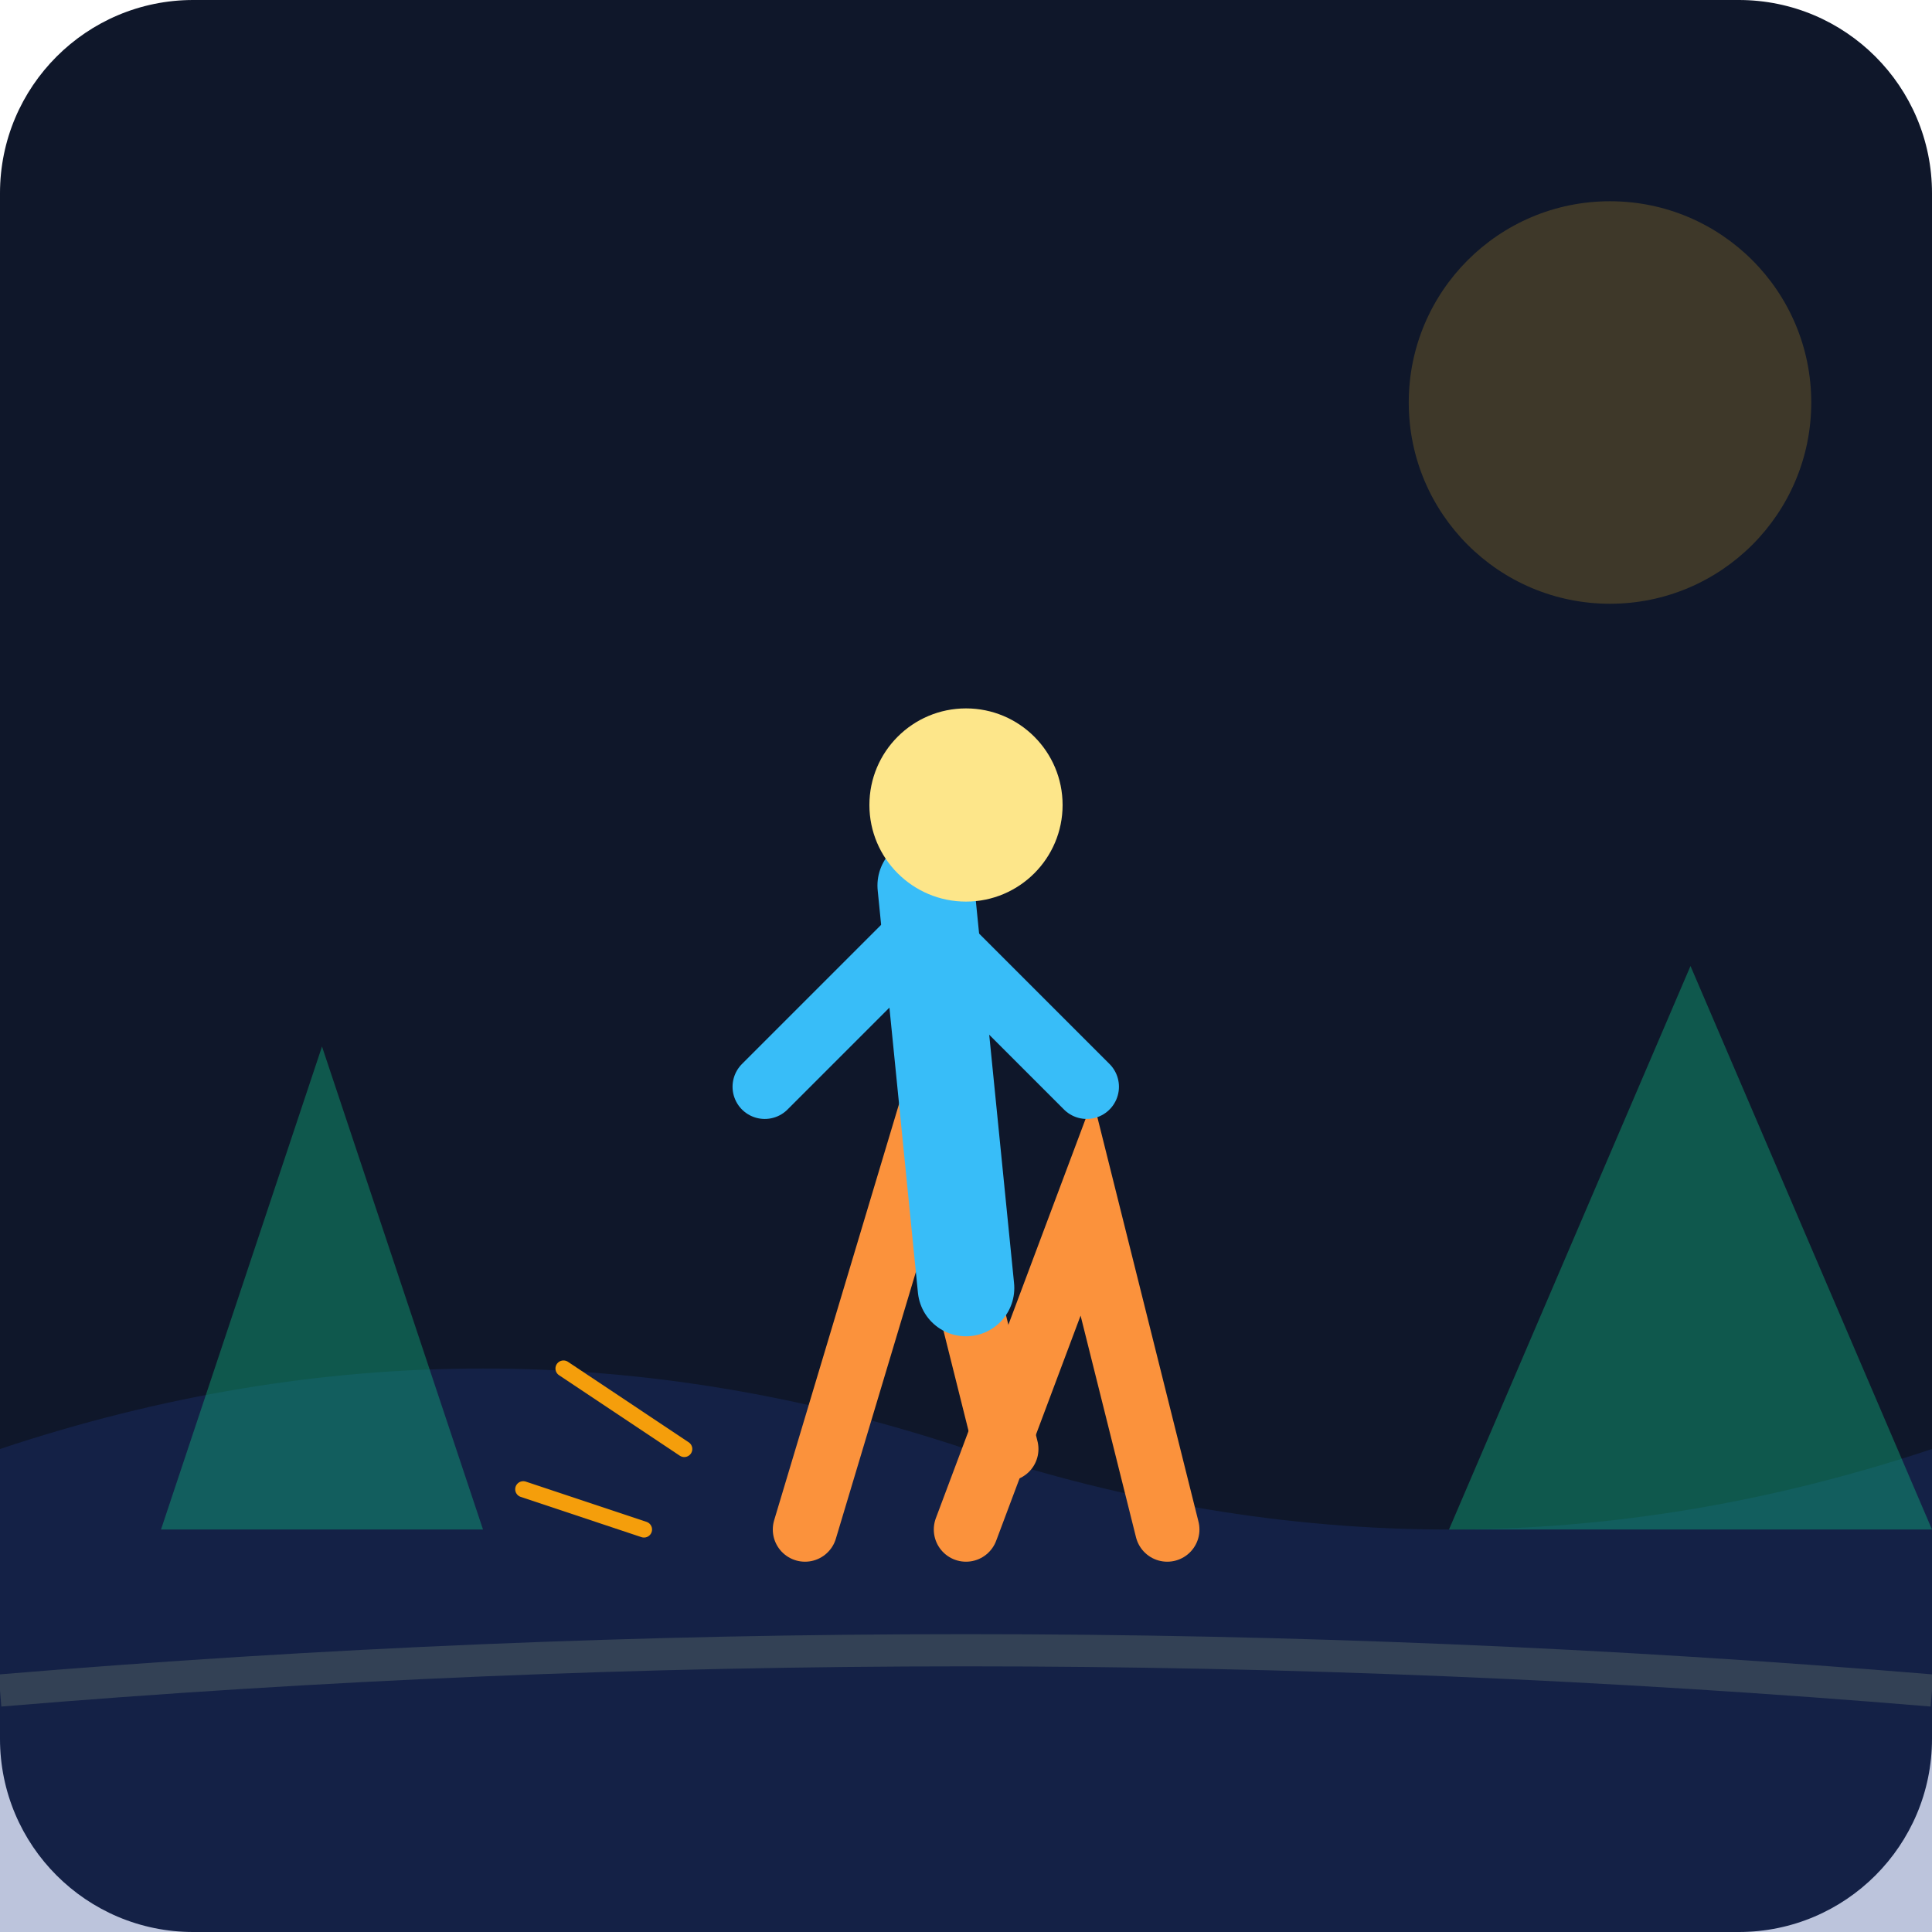
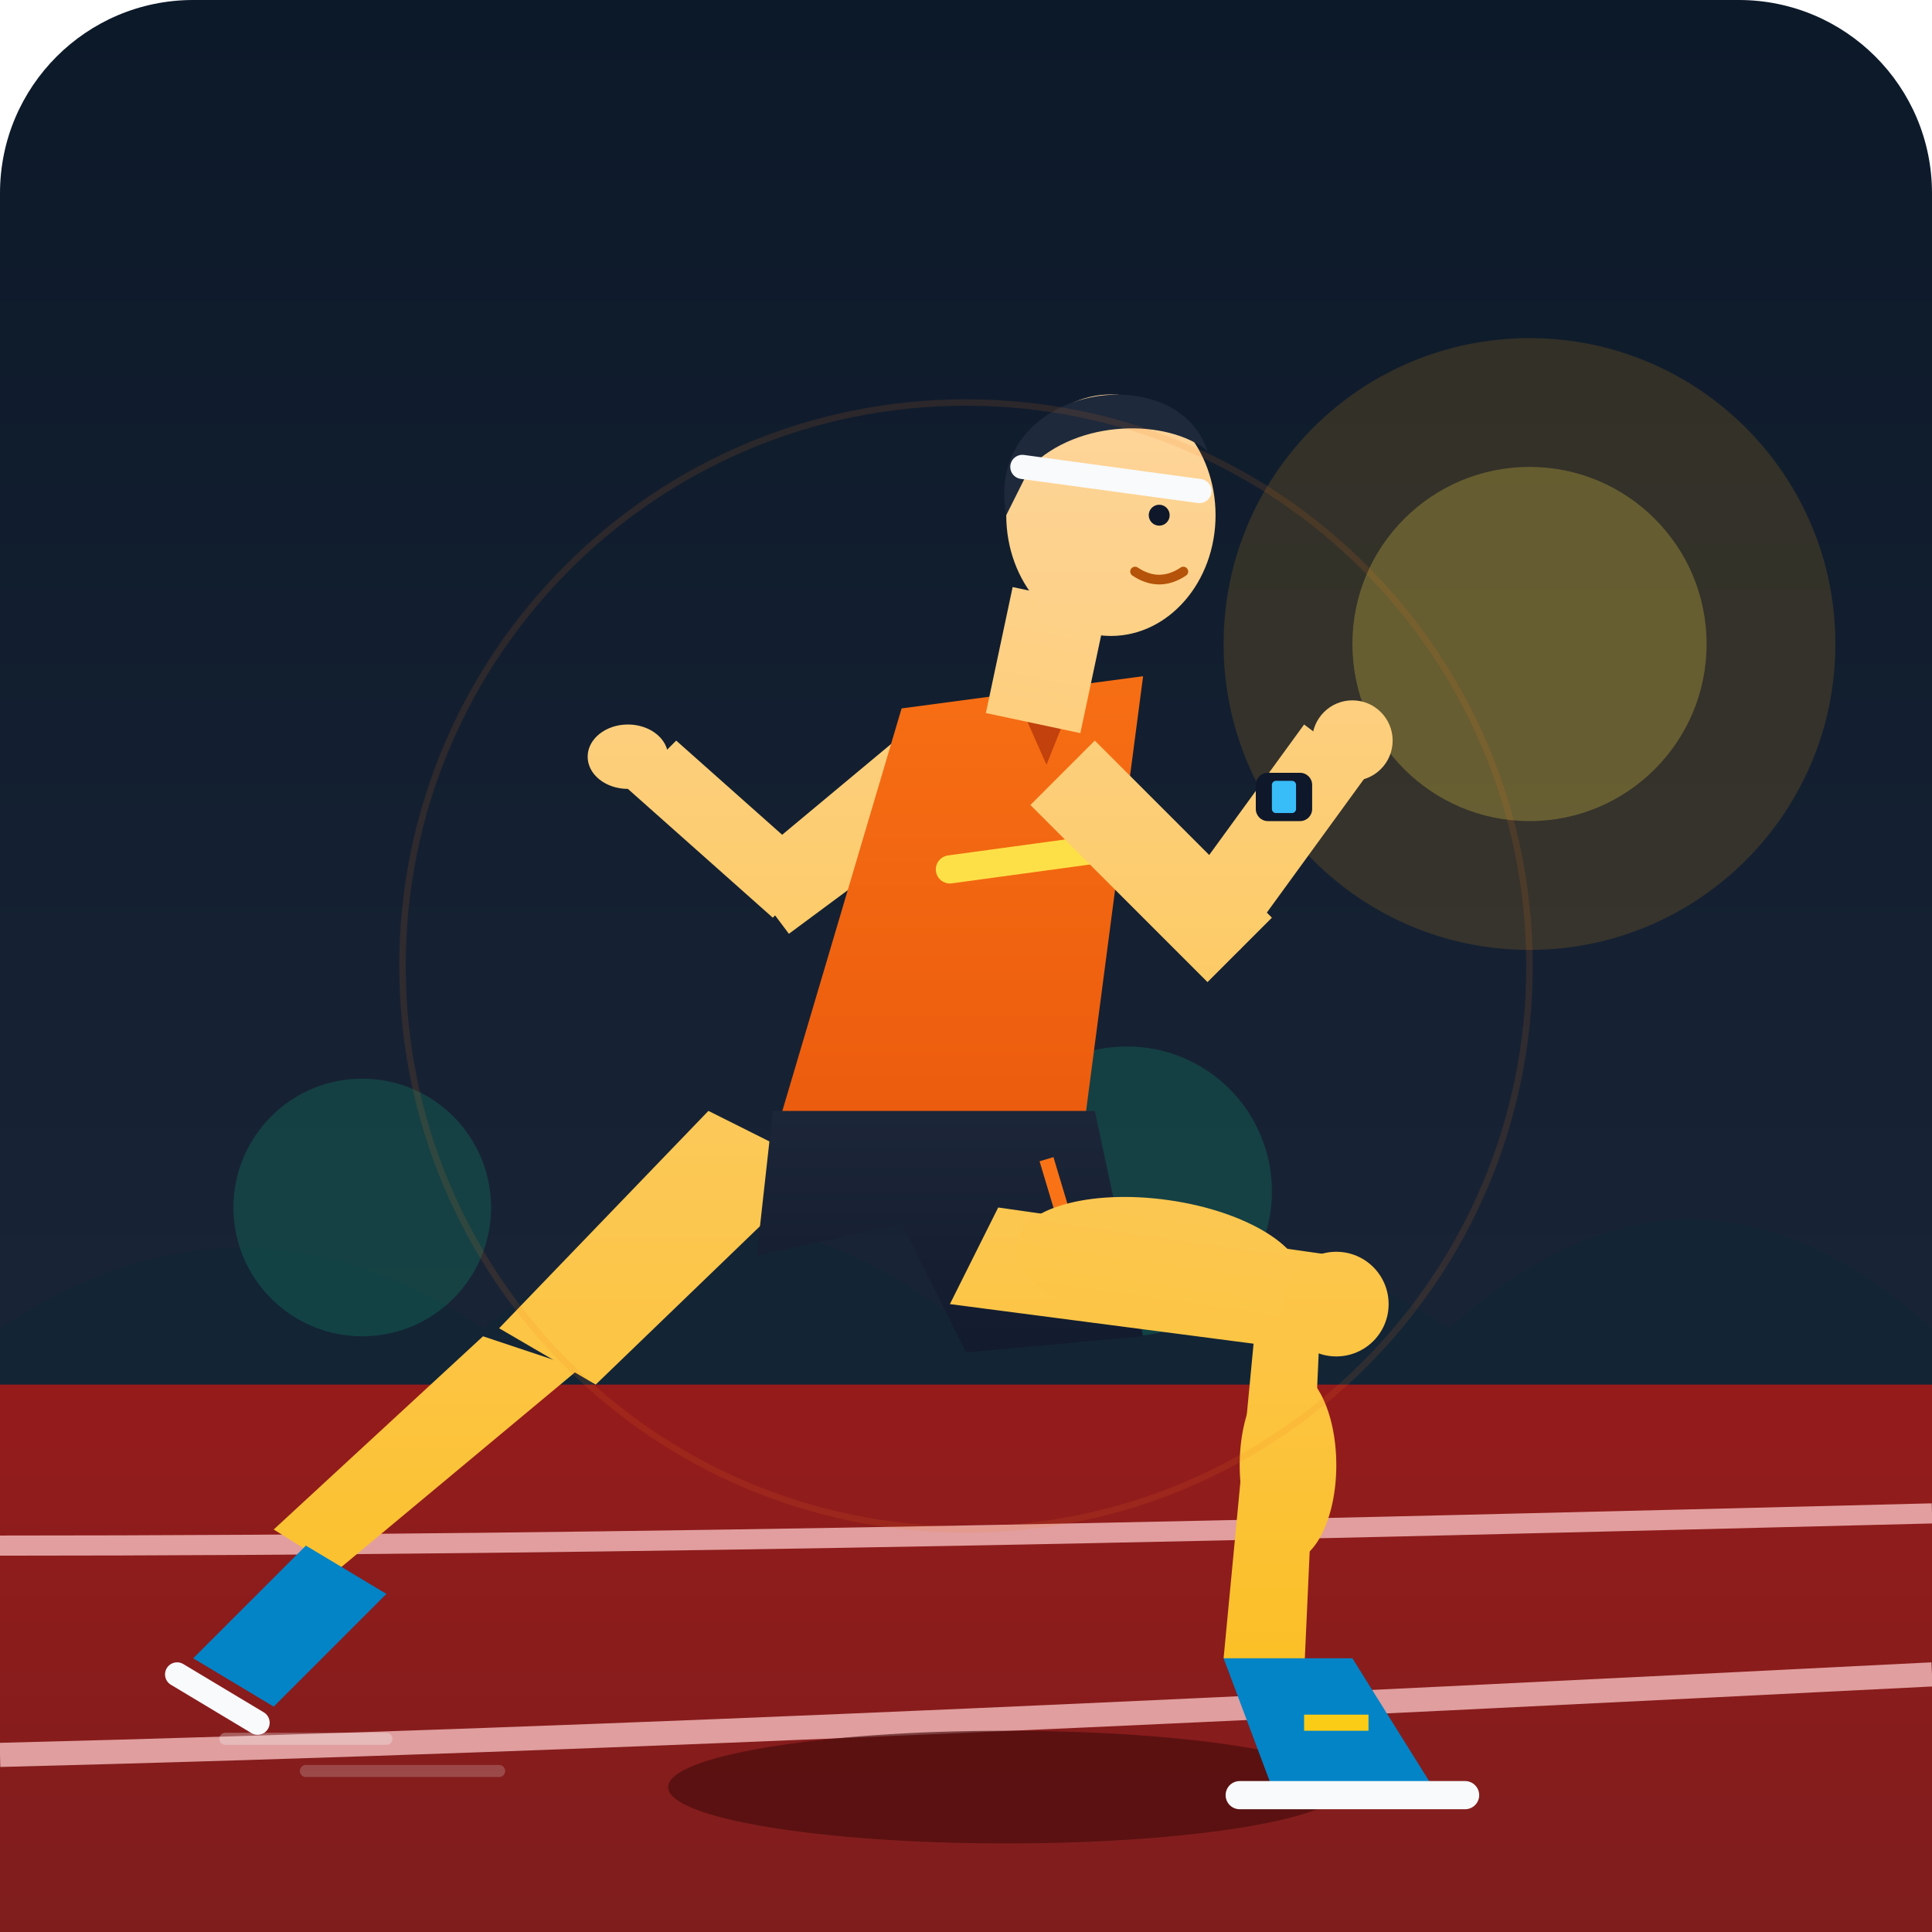
<svg xmlns="http://www.w3.org/2000/svg" viewBox="0 0 240 240">
  <defs>
-     <linearGradient id="bgGrad" x1="0" y1="0" x2="0" y2="240">
-       <stop offset="0%" stop-color="#0f172a" />
+     <linearGradient id="outdoorBg" x1="0" y1="0" x2="0" y2="240" gradientUnits="userSpaceOnUse">
+       <stop offset="0%" stop-color="#0c1929" />
      <stop offset="100%" stop-color="#1e293b" />
    </linearGradient>
+     <linearGradient id="trackSurface" x1="0" y1="160" x2="0" y2="240" gradientUnits="userSpaceOnUse">
+       <stop offset="0%" stop-color="#991b1b" />
+       <stop offset="100%" stop-color="#7f1d1d" />
+     </linearGradient>
+     <linearGradient id="athleticShirt" x1="0" y1="70" x2="0" y2="150" gradientUnits="userSpaceOnUse">
+       <stop offset="0%" stop-color="#f97316" />
+       <stop offset="100%" stop-color="#ea580c" />
+     </linearGradient>
+     <linearGradient id="runningShorts" x1="0" y1="130" x2="0" y2="180" gradientUnits="userSpaceOnUse">
+       <stop offset="0%" stop-color="#1e293b" />
+       <stop offset="100%" stop-color="#0f172a" />
+     </linearGradient>
+     <linearGradient id="skinRunner" x1="0" y1="30" x2="0" y2="210" gradientUnits="userSpaceOnUse">
+       <stop offset="0%" stop-color="#fed7aa" />
+       <stop offset="100%" stop-color="#fbbf24" />
+     </linearGradient>
  </defs>
-   <rect width="240" height="240" rx="24" fill="url(#bgGrad)" />
-   <path d="M0 180 Q 60 160 120 180 T 240 180 L 240 240 L 0 240 Z" fill="#1e3a8a" opacity="0.3" />
-   <circle cx="200" cy="50" r="25" fill="#fbbf24" opacity="0.2" />
-   <path d="M20 190 L 40 130 L 60 190 Z" fill="#10b981" opacity="0.4" />
-   <path d="M180 190 L 210 120 L 240 190 Z" fill="#10b981" opacity="0.4" />
-   <g transform="translate(80, 80)">
-     <path d="M40 110 L 55 70 L 65 110" stroke="#fb923c" stroke-width="8" stroke-linecap="round" fill="none" />
-     <path d="M20 110 L 35 60 L 45 100" stroke="#fb923c" stroke-width="8" stroke-linecap="round" fill="none" />
-     <path d="M35 30 L 40 80" stroke="#38bdf8" stroke-width="12" stroke-linecap="round" />
-     <path d="M35 35 L 55 55" stroke="#38bdf8" stroke-width="8" stroke-linecap="round" />
-     <path d="M35 35 L 15 55" stroke="#38bdf8" stroke-width="8" stroke-linecap="round" />
-     <circle cx="40" cy="20" r="12" fill="#fde68a" />
-     <path d="M5 100 L -10 90" stroke="#f59e0b" stroke-width="2" stroke-linecap="round" />
-     <path d="M0 110 L -15 105" stroke="#f59e0b" stroke-width="2" stroke-linecap="round" />
+   <rect width="240" height="240" rx="24" fill="url(#outdoorBg)" />
+   <circle cx="190" cy="80" r="38" fill="#f59e0b" opacity="0.15" />
+   <circle cx="190" cy="80" r="22" fill="#fde047" opacity="0.25" />
+   <path d="M0 165 Q30 145 60 165 Q90 140 120 165 Q150 145 180 165 Q210 138 240 165 L240 178 L0 178 Z" fill="#132435" />
+   <circle cx="45" cy="150" r="16" fill="#10b981" opacity="0.2" />
+   <circle cx="140" cy="148" r="18" fill="#10b981" opacity="0.2" />
+   <polygon points="0,172 240,172 240,240 0,240" fill="url(#trackSurface)" />
+   <path d="M0 192 C80 192, 160 190, 240 188" stroke="#fecaca" stroke-width="2.5" opacity="0.75" fill="none" />
+   <path d="M0 218 C80 216, 160 212, 240 208" stroke="#fecaca" stroke-width="3" opacity="0.75" fill="none" />
+   <ellipse cx="125" cy="222" rx="42" ry="7" fill="#450a0a" opacity="0.65" />
+   <g id="back-leg">
+     <path d="M102 145 L74 172 L62 165 L88 138 Z" fill="url(#skinRunner)" />
+     <path d="M72 170 L42 195 L34 190 L60 166 Z" fill="url(#skinRunner)" />
+     <path d="M38 192 L24 206 L34 212 L48 198 Z" fill="#0284c7" />
+     <path d="M22 208 L32 214" stroke="#f8fafc" stroke-width="3" stroke-linecap="round" />
  </g>
-   <path d="M0 210 Q 120 200 240 210" stroke="#334155" stroke-width="4" fill="none" />
+   <g id="back-arm">
+     <path d="M125 96 L98 116 L92 108 L116 88 Z" fill="url(#skinRunner)" />
+     <path d="M96 114 L78 98 L84 92 L102 108 Z" fill="url(#skinRunner)" />
+     <ellipse cx="78" cy="94" rx="5" ry="4" fill="url(#skinRunner)" />
+   </g>
+   <path d="M112 88 L142 84 L134 145 L96 142 Z" fill="url(#athleticShirt)" />
+   <path d="M118 108 L140 105" stroke="#fde047" stroke-width="3.5" stroke-linecap="round" />
+   <polygon points="126,86 134,85 130,95" fill="#c2410c" />
+   <path d="M96 138 L136 138 L142 166 L120 168 L112 152 L94 156 Z" fill="url(#runningShorts)" />
+   <line x1="130" y1="144" x2="136" y2="164" stroke="#f97316" stroke-width="1.8" />
+   <g id="lead-leg">
+     <path d="M124 150 L166 156 L164 168 L118 162 Z" fill="url(#skinRunner)" />
+     <ellipse cx="144" cy="157" rx="18" ry="8" fill="url(#skinRunner)" transform="rotate(8 144 157)" />
+     <circle cx="166" cy="162" r="6.5" fill="url(#skinRunner)" />
+     <path d="M164 164 L162 208 L152 206 L156 164 Z" fill="url(#skinRunner)" />
+     <ellipse cx="160" cy="182" rx="6" ry="12" fill="url(#skinRunner)" />
+     <path d="M152 206 L158 222 L178 222 L168 206 Z" fill="#0284c7" />
+     <path d="M154 223 L182 223" stroke="#f8fafc" stroke-width="3.5" stroke-linecap="round" />
+     <path d="M162 214 L170 214" stroke="#facc15" stroke-width="2" />
+   </g>
+   <g id="lead-arm">
+     <path d="M136 92 L158 114 L150 122 L128 100 Z" fill="url(#skinRunner)" />
+     <path d="M154 118 L170 96 L162 90 L146 112 Z" fill="url(#skinRunner)" />
+     <rect x="156" y="96" width="7" height="6" rx="1.5" fill="#0f172a" />
+     <rect x="158" y="97" width="3" height="4" rx="0.5" fill="#38bdf8" />
+     <circle cx="168" cy="92" r="5" fill="url(#skinRunner)" />
+   </g>
+   <rect x="124" y="74" width="12" height="16" fill="url(#skinRunner)" transform="rotate(12 130 82)" />
+   <ellipse cx="138" cy="64" rx="13" ry="15" fill="url(#skinRunner)" />
+   <path d="M125 64 C122 48, 146 44, 150 56 C145 52, 134 52, 128 58 Z" fill="#1e293b" />
+   <path d="M127 58 L149 61" stroke="#f8fafc" stroke-width="3" stroke-linecap="round" />
+   <circle cx="144" cy="64" r="1.3" fill="#0f172a" />
+   <path d="M141 71 Q144 73 147 71" fill="none" stroke="#b45309" stroke-width="1.2" stroke-linecap="round" />
+   <line x1="28" y1="216" x2="48" y2="216" stroke="#f8fafc" stroke-width="1.5" stroke-linecap="round" opacity="0.3" />
+   <line x1="38" y1="220" x2="62" y2="220" stroke="#f8fafc" stroke-width="1.5" stroke-linecap="round" opacity="0.2" />
+   <circle cx="120" cy="120" r="70" fill="none" stroke="#f97316" stroke-width="0.8" opacity="0.12" />
</svg>
